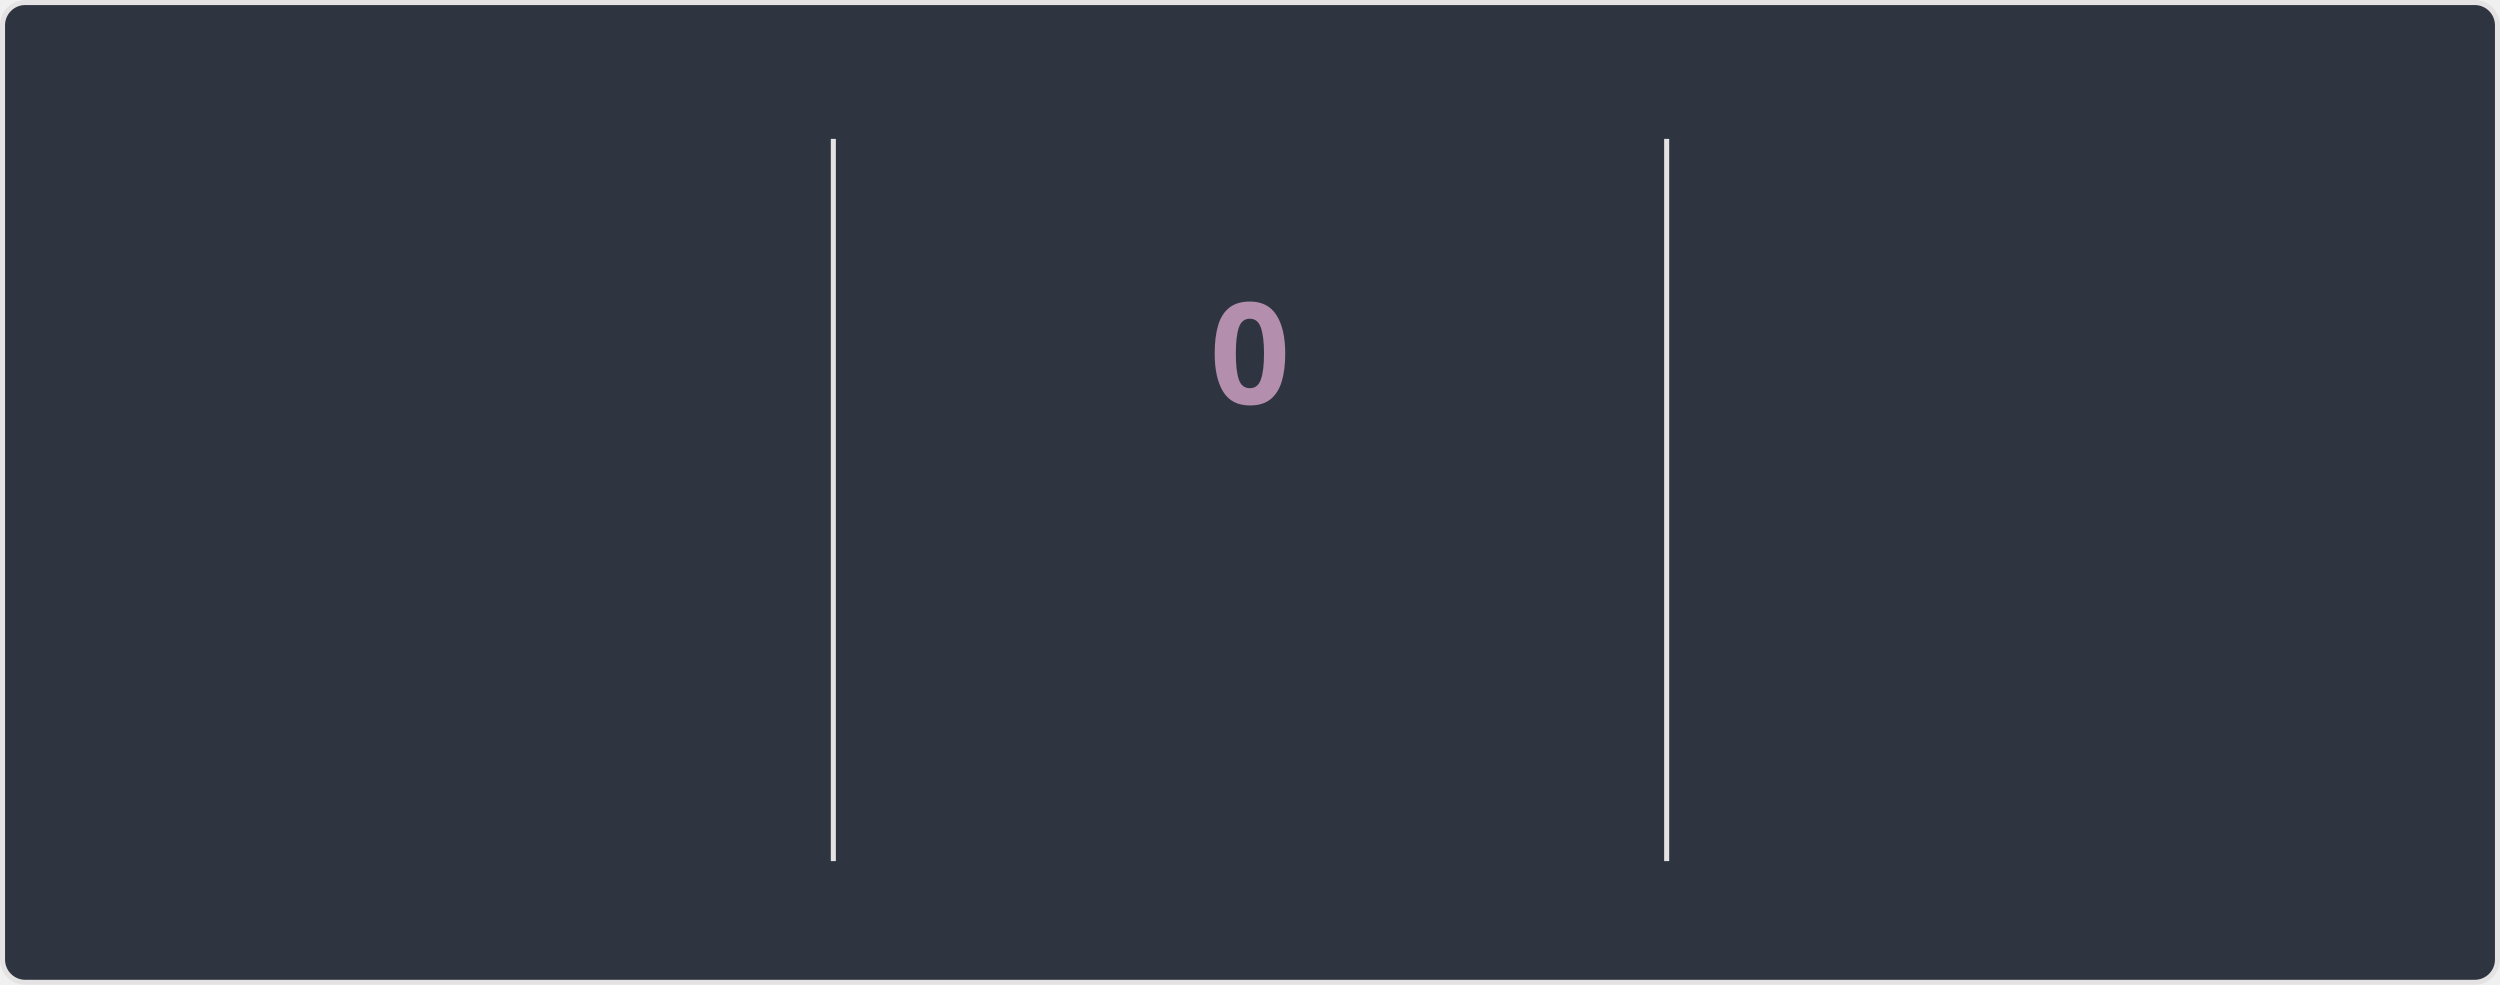
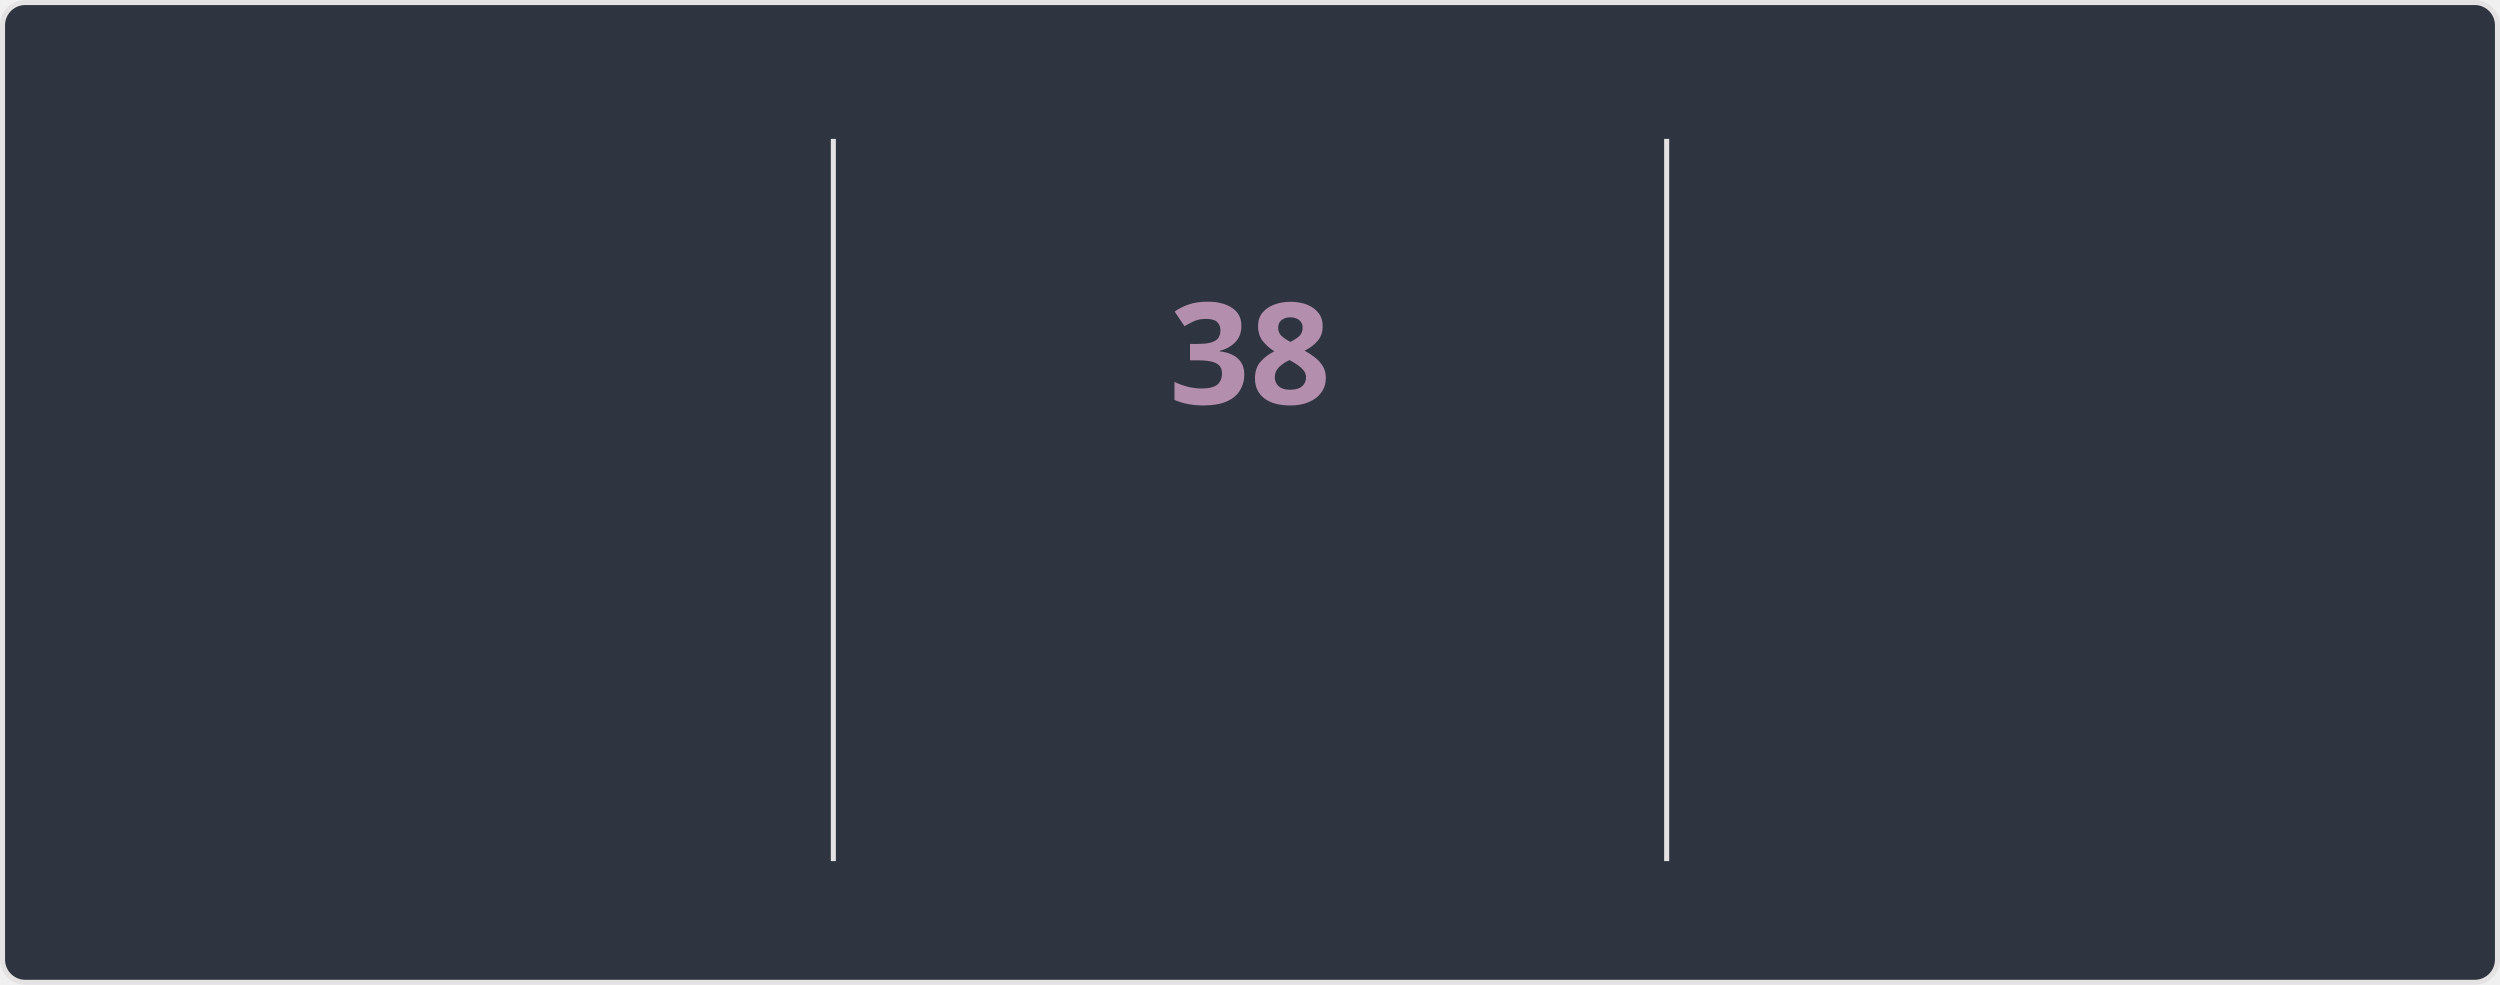
<svg xmlns="http://www.w3.org/2000/svg" style="isolation: isolate" viewBox="0 0 495 195" width="495px" height="195px" direction="ltr">
  <style>
    @keyframes currstreak {
      0% { font-size: 3px; opacity: 0.2; }
      80% { font-size: 34px; opacity: 1; }
      100% { font-size: 28px; opacity: 1; }
    }
    @keyframes fadein {
      0% { opacity: 0; }
      100% { opacity: 1; }
    }
    .big-number {
      font-family: "Segoe UI", Ubuntu, sans-serif;
      font-weight: 700;
      font-size: 28px;
      fill: #81a1c1;
    }
    .label {
      font-family: "Segoe UI", Ubuntu, sans-serif;
      font-weight: 400;
      font-size: 14px;
      fill: #81a1c1;
    }
    .range-text {
      font-family: "Segoe UI", Ubuntu, sans-serif;
      font-weight: 400;
      font-size: 12px;
      fill: #a3be8c;
    }
    .current-streak-num {
      font-family: "Segoe UI", Ubuntu, sans-serif;
      font-weight: 700;
      font-size: 28px;
      fill: #b48ead;
    }</style>
  <defs>
    <clipPath id="outer_rectangle">
      <rect width="495" height="195" rx="4.5" />
    </clipPath>
    <mask id="mask_out_ring_behind_fire">
      <rect width="495" height="195" fill="white" />
      <ellipse id="mask-ellipse" cx="247.5" cy="32" rx="13" ry="18" fill="black" />
    </mask>
  </defs>
  <g clip-path="url(#outer_rectangle)">
    <g style="isolation: isolate">
      <rect fill="#2e3440" rx="4.5" x="0.5" y="0.5" width="494" height="194" stroke="#e4e2e2" />
    </g>
    <g style="isolation: isolate">
      <line x1="165" y1="28" x2="165" y2="170" vector-effect="non-scaling-stroke" stroke-width="1" stroke="#e4e2e2" stroke-linejoin="miter" stroke-linecap="square" stroke-miterlimit="3" />
      <line x1="330" y1="28" x2="330" y2="170" vector-effect="non-scaling-stroke" stroke-width="1" stroke="#e4e2e2" stroke-linejoin="miter" stroke-linecap="square" stroke-miterlimit="3" />
    </g>
    <g style="isolation: isolate">
      <g transform="translate(82.5, 48)">
        <text x="0" y="32" stroke-width="0" text-anchor="middle" class="big-number" style="opacity: 0; animation: fadein 0.5s linear forwards 0.6s">
            6.0K
          </text>
      </g>
      <g transform="translate(82.5, 84)">
        <text x="0" y="32" stroke-width="0" text-anchor="middle" class="label" style="opacity: 0; animation: fadein 0.5s linear forwards 0.7s">
            Total Contributions
          </text>
      </g>
      <g transform="translate(82.5, 114)">
        <text x="0" y="32" stroke-width="0" text-anchor="middle" class="range-text" style="opacity: 0; animation: fadein 0.5s linear forwards 0.8s">
            Aug 17 - Present
          </text>
      </g>
    </g>
    <g style="isolation: isolate">
      <g mask="url(#mask_out_ring_behind_fire)">
        <circle cx="247.5" cy="71" r="40" fill="none" stroke="#81a1c1" stroke-width="5" style="opacity: 0; animation: fadein 0.5s linear forwards 0.4s" />
      </g>
      <g transform="translate(247.5, 19.5)" stroke-opacity="0" style="opacity: 0; animation: fadein 0.5s linear forwards 0.6s">
        <path d="M -12 -0.5 L 15 -0.5 L 15 23.5 L -12 23.5 L -12 -0.5 Z" fill="none" />
        <path d="M 1.5 0.67 C 1.5 0.67 2.24 3.32 2.24 5.47 C 2.24 7.53 0.89 9.2 -1.17 9.2 C -3.23 9.2 -4.79 7.53 -4.79 5.47 L -4.76 5.11 C -6.78 7.51 -8 10.62 -8 13.99 C -8 18.41 -4.42 22 0 22 C 4.42 22 8 18.41 8 13.99 C 8 8.6 5.41 3.79 1.5 0.67 Z M -0.29 19 C -2.07 19 -3.51 17.6 -3.51 15.86 C -3.51 14.24 -2.46 13.1 -0.7 12.74 C 1.07 12.38 2.9 11.53 3.92 10.16 C 4.31 11.45 4.51 12.81 4.51 14.2 C 4.51 16.85 2.36 19 -0.29 19 Z" fill="#81a1c1" stroke-opacity="0" />
      </g>
      <g transform="translate(247.5, 48)">
        <text x="0" y="32" stroke-width="0" text-anchor="middle" class="current-streak-num" style="animation: currstreak 0.6s linear forwards">
-             0
+             38
          </text>
      </g>
      <g transform="translate(247.5, 108)">
        <text x="0" y="32" stroke-width="0" text-anchor="middle" class="label" style="opacity: 0; animation: fadein 0.5s linear forwards 0.9s">
            Current Streak
          </text>
      </g>
      <g transform="translate(247.5, 145)">
        <text x="0" y="21" stroke-width="0" text-anchor="middle" class="range-text" style="opacity: 0; animation: fadein 0.5s linear forwards 0.9s">
-             0 days
+             Jul 12 - Aug 18
          </text>
      </g>
    </g>
    <g style="isolation: isolate">
      <g transform="translate(412.5, 48)">
        <text x="0" y="32" stroke-width="0" text-anchor="middle" class="big-number" style="opacity: 0; animation: fadein 0.5s linear forwards 1.2s">
-             37
+             38
          </text>
      </g>
      <g transform="translate(412.5, 84)">
        <text x="0" y="32" stroke-width="0" text-anchor="middle" class="label" style="opacity: 0; animation: fadein 0.5s linear forwards 1.3s">
            Longest Streak
          </text>
      </g>
      <g transform="translate(412.5, 114)">
        <text x="0" y="32" stroke-width="0" text-anchor="middle" class="range-text" style="opacity: 0; animation: fadein 0.5s linear forwards 1.4s">
-             Jul 12 - Aug 17
+             Jul 12 - Aug 18
          </text>
      </g>
    </g>
  </g>
</svg>
